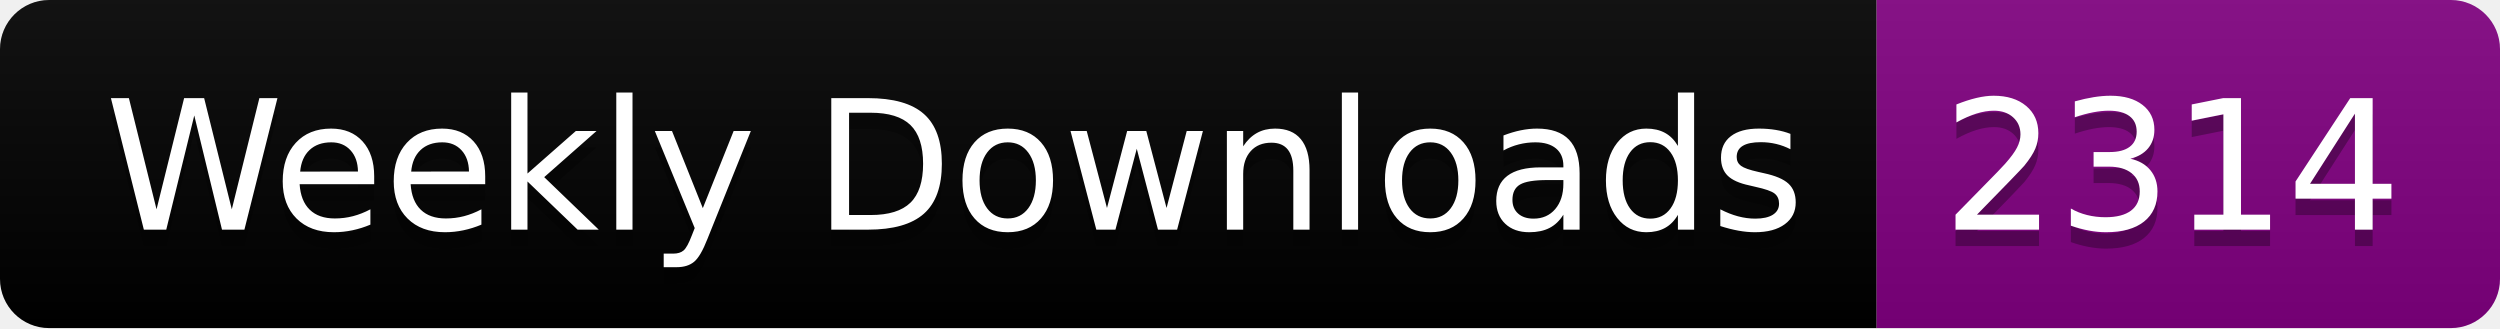
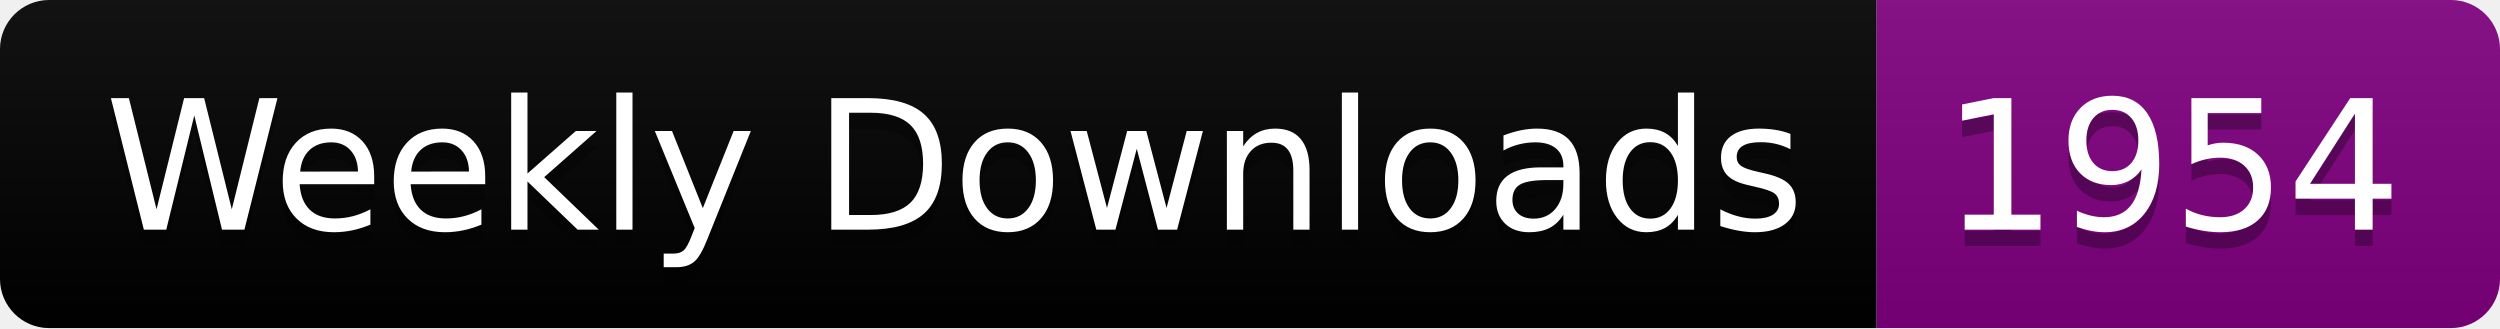
<svg xmlns="http://www.w3.org/2000/svg" width="152.4" height="20">
  <linearGradient id="smooth" x2="0" y2="100%">
    <stop offset="0" stop-color="#bbb" stop-opacity=".1" />
    <stop offset="1" stop-opacity=".1" />
  </linearGradient>
  <clipPath id="round">
    <rect width="152.4" height="20" rx="3" fill="#fff" />
  </clipPath>
  <g clip-path="url(#round)">
    <rect width="114.4" height="20" fill="black" />
    <rect x="114.4" width="38.0" height="20" fill="purple" />
    <rect width="152.4" height="20" fill="url(#smooth)" />
  </g>
  <g fill="#fff" text-anchor="middle" font-family="DejaVu Sans,Verdana,Geneva,sans-serif" font-size="110">
    <text x="582.0" y="150" fill="#010101" fill-opacity=".3" transform="scale(0.1)" textLength="1044.0" lengthAdjust="spacing">Weekly Downloads</text>
    <text x="582.0" y="140" transform="scale(0.1)" textLength="1044.0" lengthAdjust="spacing">Weekly Downloads</text>
-     <text x="1324.0" y="150" fill="#010101" fill-opacity=".3" transform="scale(0.1)" textLength="280.0" lengthAdjust="spacing">2314</text>
-     <text x="1324.0" y="140" transform="scale(0.1)" textLength="280.0" lengthAdjust="spacing">2314</text>
+     <text x="1324.0" y="150" fill="#010101" fill-opacity=".3" transform="scale(0.1)" textLength="280.0" lengthAdjust="spacing">1954</text>
+     <text x="1324.0" y="140" transform="scale(0.1)" textLength="280.0" lengthAdjust="spacing">1954</text>
  </g>
</svg>
